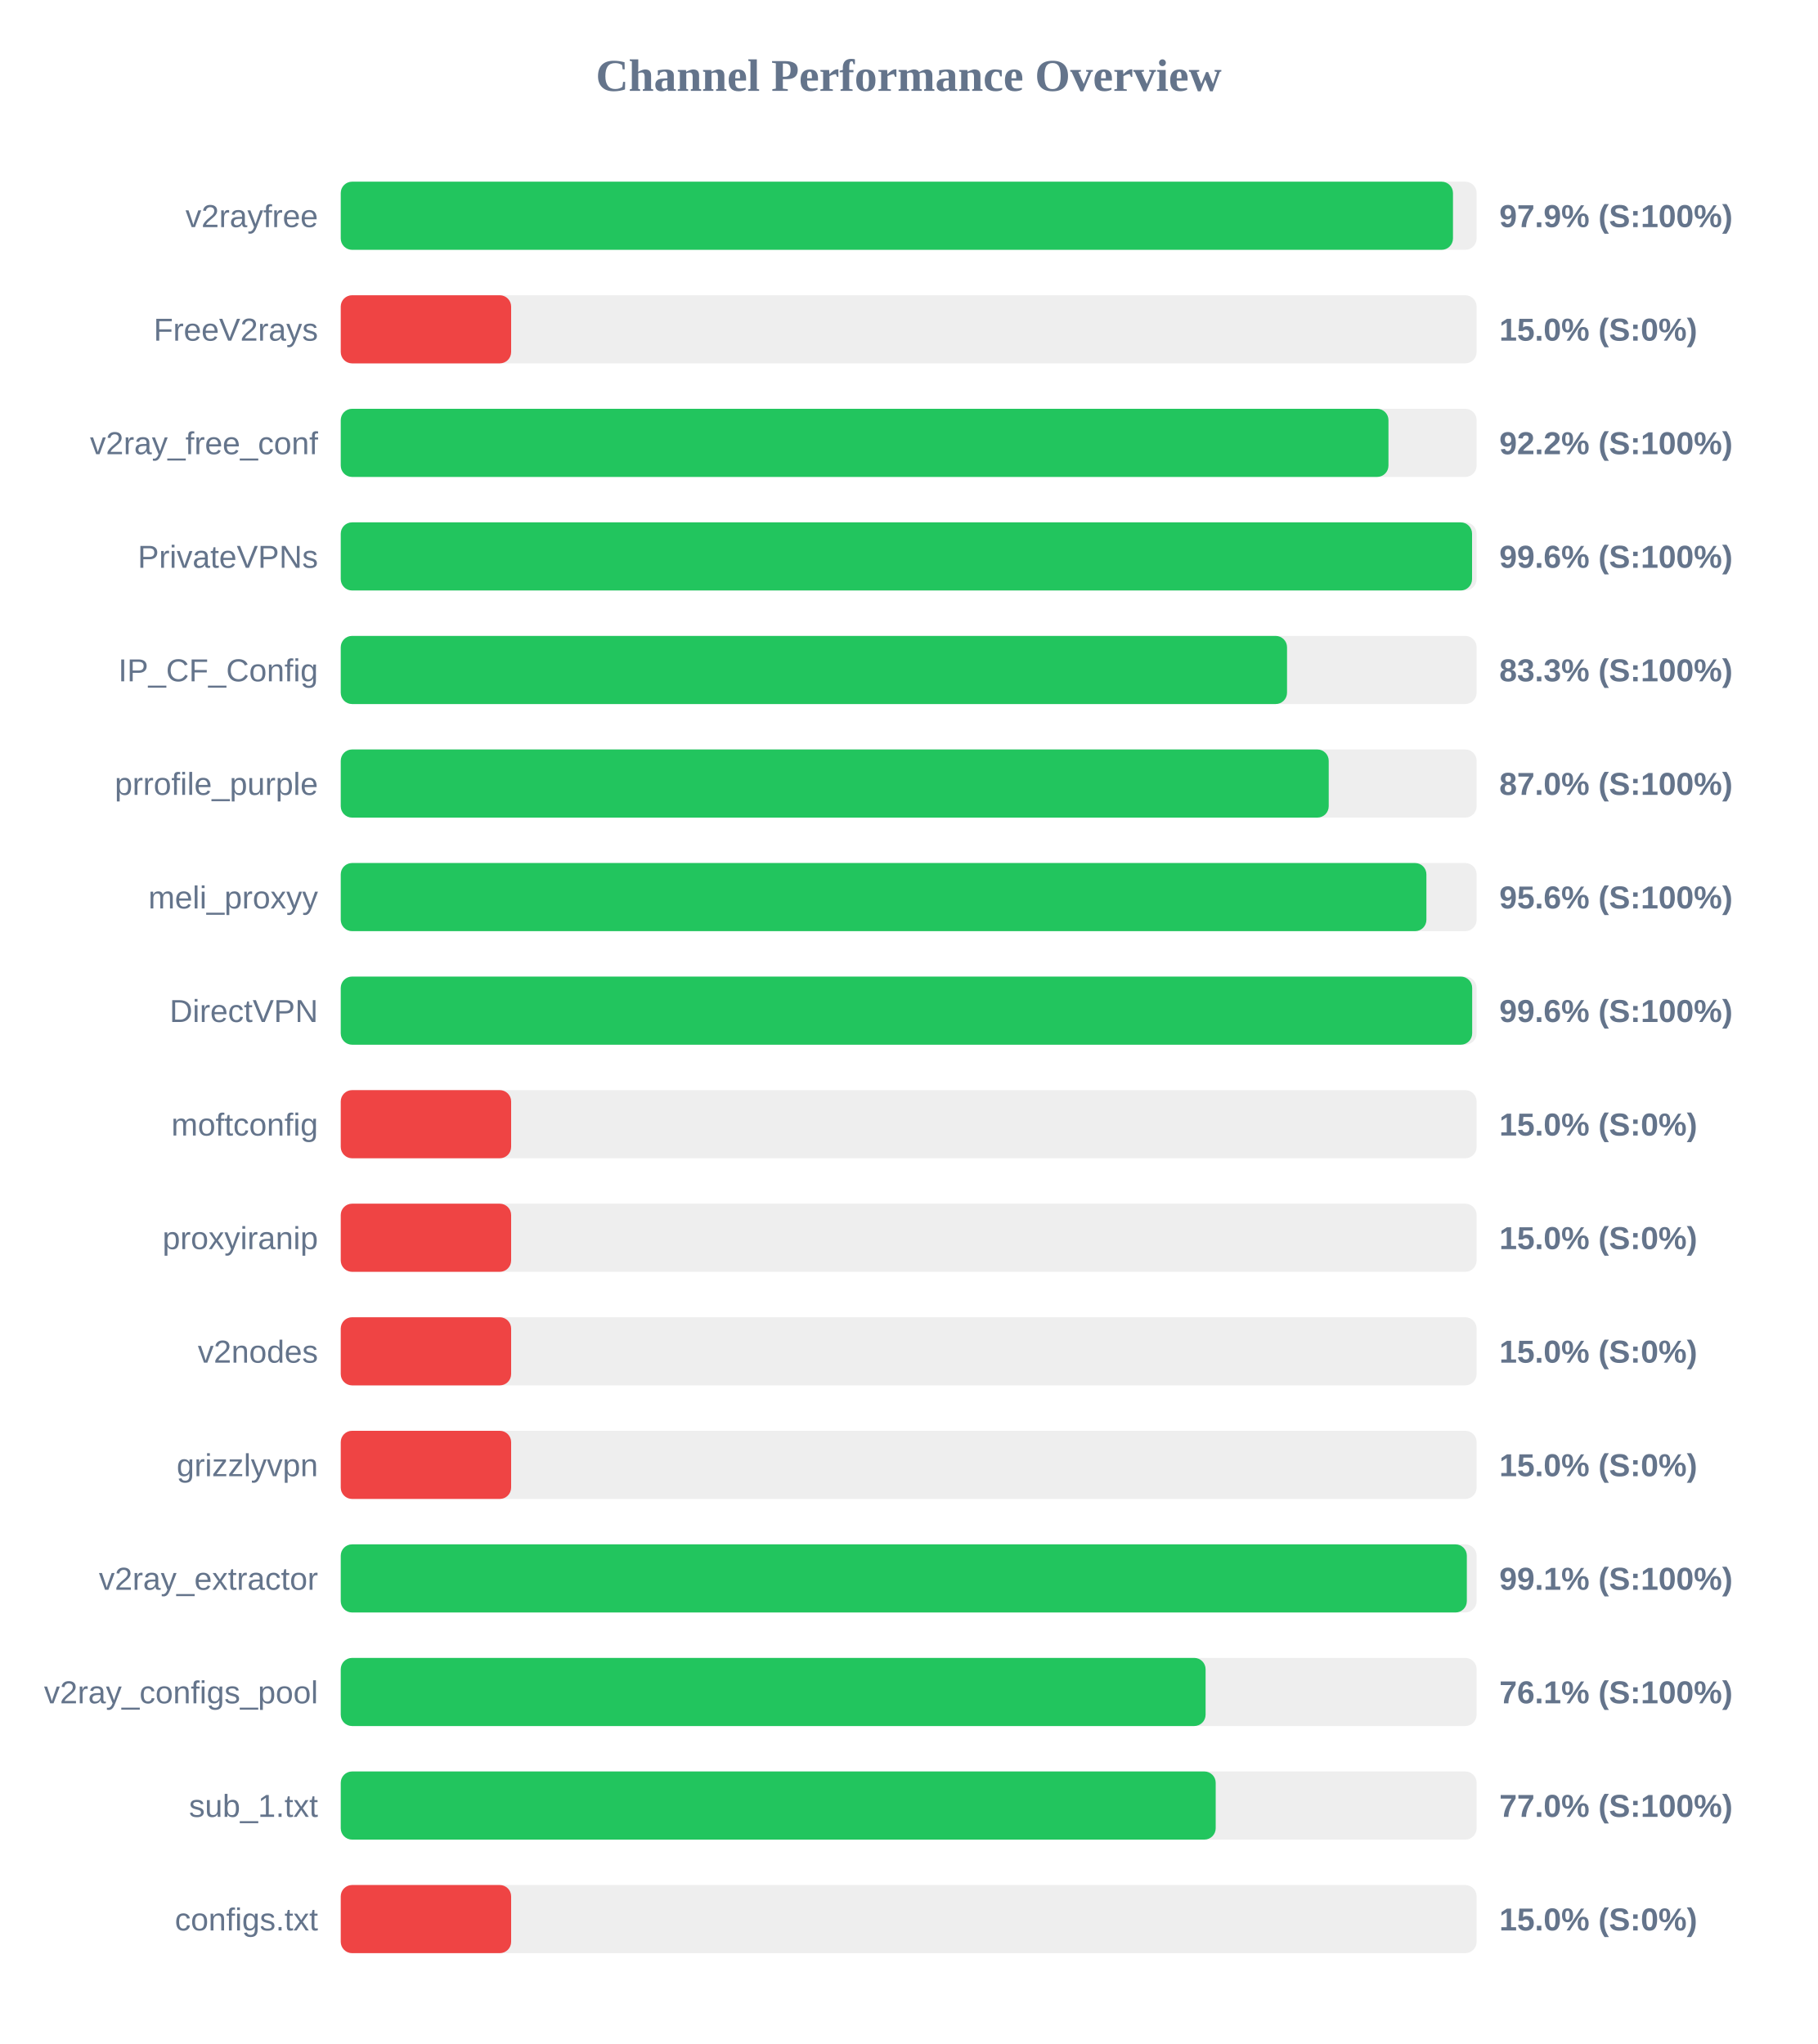
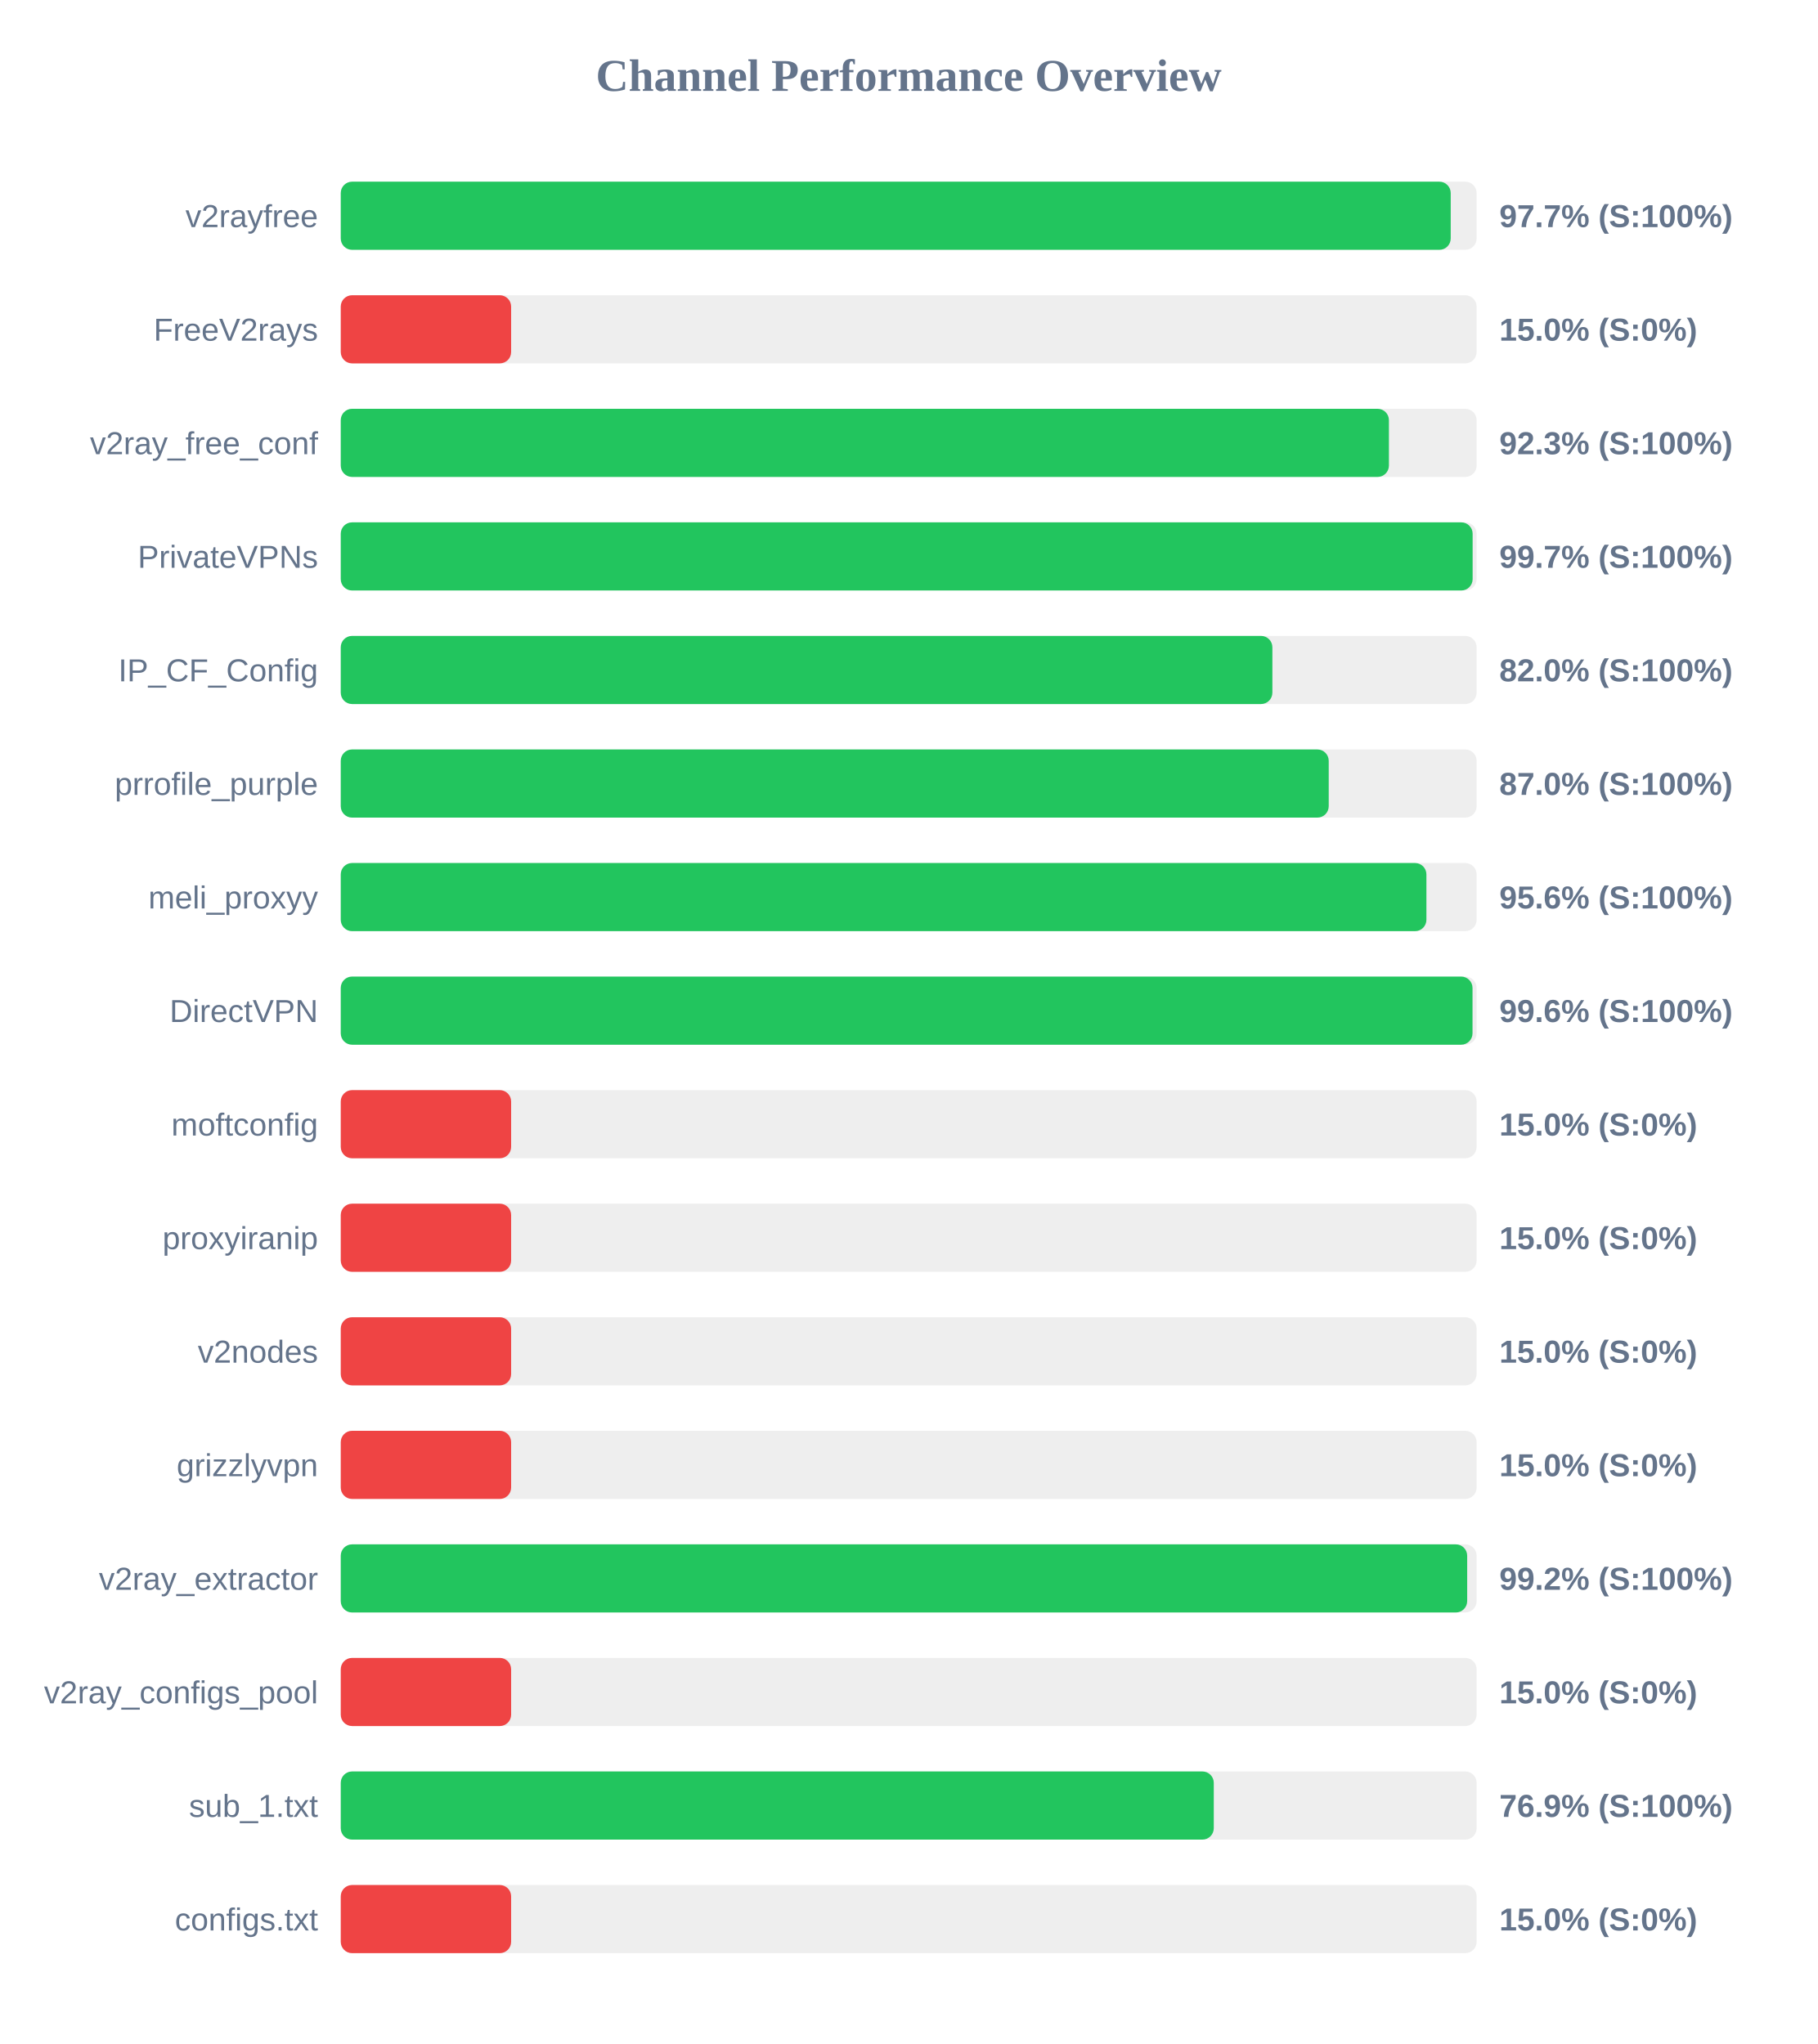
<svg xmlns="http://www.w3.org/2000/svg" width="800" height="900" version="1.1">
  <style>
        .row { font: 14px Arial; fill: #64748b; }
        .score { font: bold 14px Arial; fill: #64748b; }
    </style>
  <text x="400" y="40" text-anchor="middle" font-size="20px" font-weight="bold" fill="#64748b">Channel Performance Overview</text>
  <rect x="150" y="80" width="500" height="30" fill="#eee" rx="5" />
-   <rect x="150" y="80" width="489.6" height="30" fill="#22c55e" rx="5" />
+   <rect x="150" y="80" width="488.6" height="30" fill="#22c55e" rx="5" />
  <text x="140" y="100" text-anchor="end" class="row">v2rayfree</text>
-   <text x="660" y="100" text-anchor="start" class="score">97.9% (S:100%)</text>
+   <text x="660" y="100" text-anchor="start" class="score">97.7% (S:100%)</text>
  <rect x="150" y="130" width="500" height="30" fill="#eee" rx="5" />
  <rect x="150" y="130" width="75.0" height="30" fill="#ef4444" rx="5" />
  <text x="140" y="150" text-anchor="end" class="row">FreeV2rays</text>
  <text x="660" y="150" text-anchor="start" class="score">15.0% (S:0%)</text>
  <rect x="150" y="180" width="500" height="30" fill="#eee" rx="5" />
-   <rect x="150" y="180" width="461.2" height="30" fill="#22c55e" rx="5" />
+   <rect x="150" y="180" width="461.4" height="30" fill="#22c55e" rx="5" />
  <text x="140" y="200" text-anchor="end" class="row">v2ray_free_conf</text>
-   <text x="660" y="200" text-anchor="start" class="score">92.2% (S:100%)</text>
+   <text x="660" y="200" text-anchor="start" class="score">92.3% (S:100%)</text>
  <rect x="150" y="230" width="500" height="30" fill="#eee" rx="5" />
-   <rect x="150" y="230" width="498.0" height="30" fill="#22c55e" rx="5" />
+   <rect x="150" y="230" width="498.25" height="30" fill="#22c55e" rx="5" />
  <text x="140" y="250" text-anchor="end" class="row">PrivateVPNs</text>
-   <text x="660" y="250" text-anchor="start" class="score">99.6% (S:100%)</text>
+   <text x="660" y="250" text-anchor="start" class="score">99.7% (S:100%)</text>
  <rect x="150" y="280" width="500" height="30" fill="#eee" rx="5" />
-   <rect x="150" y="280" width="416.55" height="30" fill="#22c55e" rx="5" />
+   <rect x="150" y="280" width="410.1" height="30" fill="#22c55e" rx="5" />
  <text x="140" y="300" text-anchor="end" class="row">IP_CF_Config</text>
-   <text x="660" y="300" text-anchor="start" class="score">83.3% (S:100%)</text>
+   <text x="660" y="300" text-anchor="start" class="score">82.0% (S:100%)</text>
  <rect x="150" y="330" width="500" height="30" fill="#eee" rx="5" />
  <rect x="150" y="330" width="434.9" height="30" fill="#22c55e" rx="5" />
  <text x="140" y="350" text-anchor="end" class="row">prrofile_purple</text>
  <text x="660" y="350" text-anchor="start" class="score">87.0% (S:100%)</text>
  <rect x="150" y="380" width="500" height="30" fill="#eee" rx="5" />
  <rect x="150" y="380" width="477.9" height="30" fill="#22c55e" rx="5" />
  <text x="140" y="400" text-anchor="end" class="row">meli_proxyy</text>
  <text x="660" y="400" text-anchor="start" class="score">95.6% (S:100%)</text>
  <rect x="150" y="430" width="500" height="30" fill="#eee" rx="5" />
-   <rect x="150" y="430" width="498.05" height="30" fill="#22c55e" rx="5" />
+   <rect x="150" y="430" width="498.2" height="30" fill="#22c55e" rx="5" />
  <text x="140" y="450" text-anchor="end" class="row">DirectVPN</text>
  <text x="660" y="450" text-anchor="start" class="score">99.6% (S:100%)</text>
  <rect x="150" y="480" width="500" height="30" fill="#eee" rx="5" />
  <rect x="150" y="480" width="75.0" height="30" fill="#ef4444" rx="5" />
  <text x="140" y="500" text-anchor="end" class="row">moftconfig</text>
  <text x="660" y="500" text-anchor="start" class="score">15.0% (S:0%)</text>
  <rect x="150" y="530" width="500" height="30" fill="#eee" rx="5" />
  <rect x="150" y="530" width="75.0" height="30" fill="#ef4444" rx="5" />
  <text x="140" y="550" text-anchor="end" class="row">proxyiranip</text>
  <text x="660" y="550" text-anchor="start" class="score">15.0% (S:0%)</text>
  <rect x="150" y="580" width="500" height="30" fill="#eee" rx="5" />
  <rect x="150" y="580" width="75.0" height="30" fill="#ef4444" rx="5" />
  <text x="140" y="600" text-anchor="end" class="row">v2nodes</text>
  <text x="660" y="600" text-anchor="start" class="score">15.0% (S:0%)</text>
  <rect x="150" y="630" width="500" height="30" fill="#eee" rx="5" />
  <rect x="150" y="630" width="75.0" height="30" fill="#ef4444" rx="5" />
  <text x="140" y="650" text-anchor="end" class="row">grizzlyvpn</text>
  <text x="660" y="650" text-anchor="start" class="score">15.0% (S:0%)</text>
  <rect x="150" y="680" width="500" height="30" fill="#eee" rx="5" />
-   <rect x="150" y="680" width="495.7" height="30" fill="#22c55e" rx="5" />
+   <rect x="150" y="680" width="495.85" height="30" fill="#22c55e" rx="5" />
  <text x="140" y="700" text-anchor="end" class="row">v2ray_extractor</text>
-   <text x="660" y="700" text-anchor="start" class="score">99.1% (S:100%)</text>
+   <text x="660" y="700" text-anchor="start" class="score">99.2% (S:100%)</text>
  <rect x="150" y="730" width="500" height="30" fill="#eee" rx="5" />
-   <rect x="150" y="730" width="380.7" height="30" fill="#22c55e" rx="5" />
+   <rect x="150" y="730" width="75.0" height="30" fill="#ef4444" rx="5" />
  <text x="140" y="750" text-anchor="end" class="row">v2ray_configs_pool</text>
-   <text x="660" y="750" text-anchor="start" class="score">76.1% (S:100%)</text>
+   <text x="660" y="750" text-anchor="start" class="score">15.0% (S:0%)</text>
  <rect x="150" y="780" width="500" height="30" fill="#eee" rx="5" />
-   <rect x="150" y="780" width="385.15" height="30" fill="#22c55e" rx="5" />
+   <rect x="150" y="780" width="384.3" height="30" fill="#22c55e" rx="5" />
  <text x="140" y="800" text-anchor="end" class="row">sub_1.txt</text>
-   <text x="660" y="800" text-anchor="start" class="score">77.0% (S:100%)</text>
+   <text x="660" y="800" text-anchor="start" class="score">76.9% (S:100%)</text>
  <rect x="150" y="830" width="500" height="30" fill="#eee" rx="5" />
  <rect x="150" y="830" width="75.0" height="30" fill="#ef4444" rx="5" />
  <text x="140" y="850" text-anchor="end" class="row">configs.txt</text>
  <text x="660" y="850" text-anchor="start" class="score">15.0% (S:0%)</text>
</svg>
